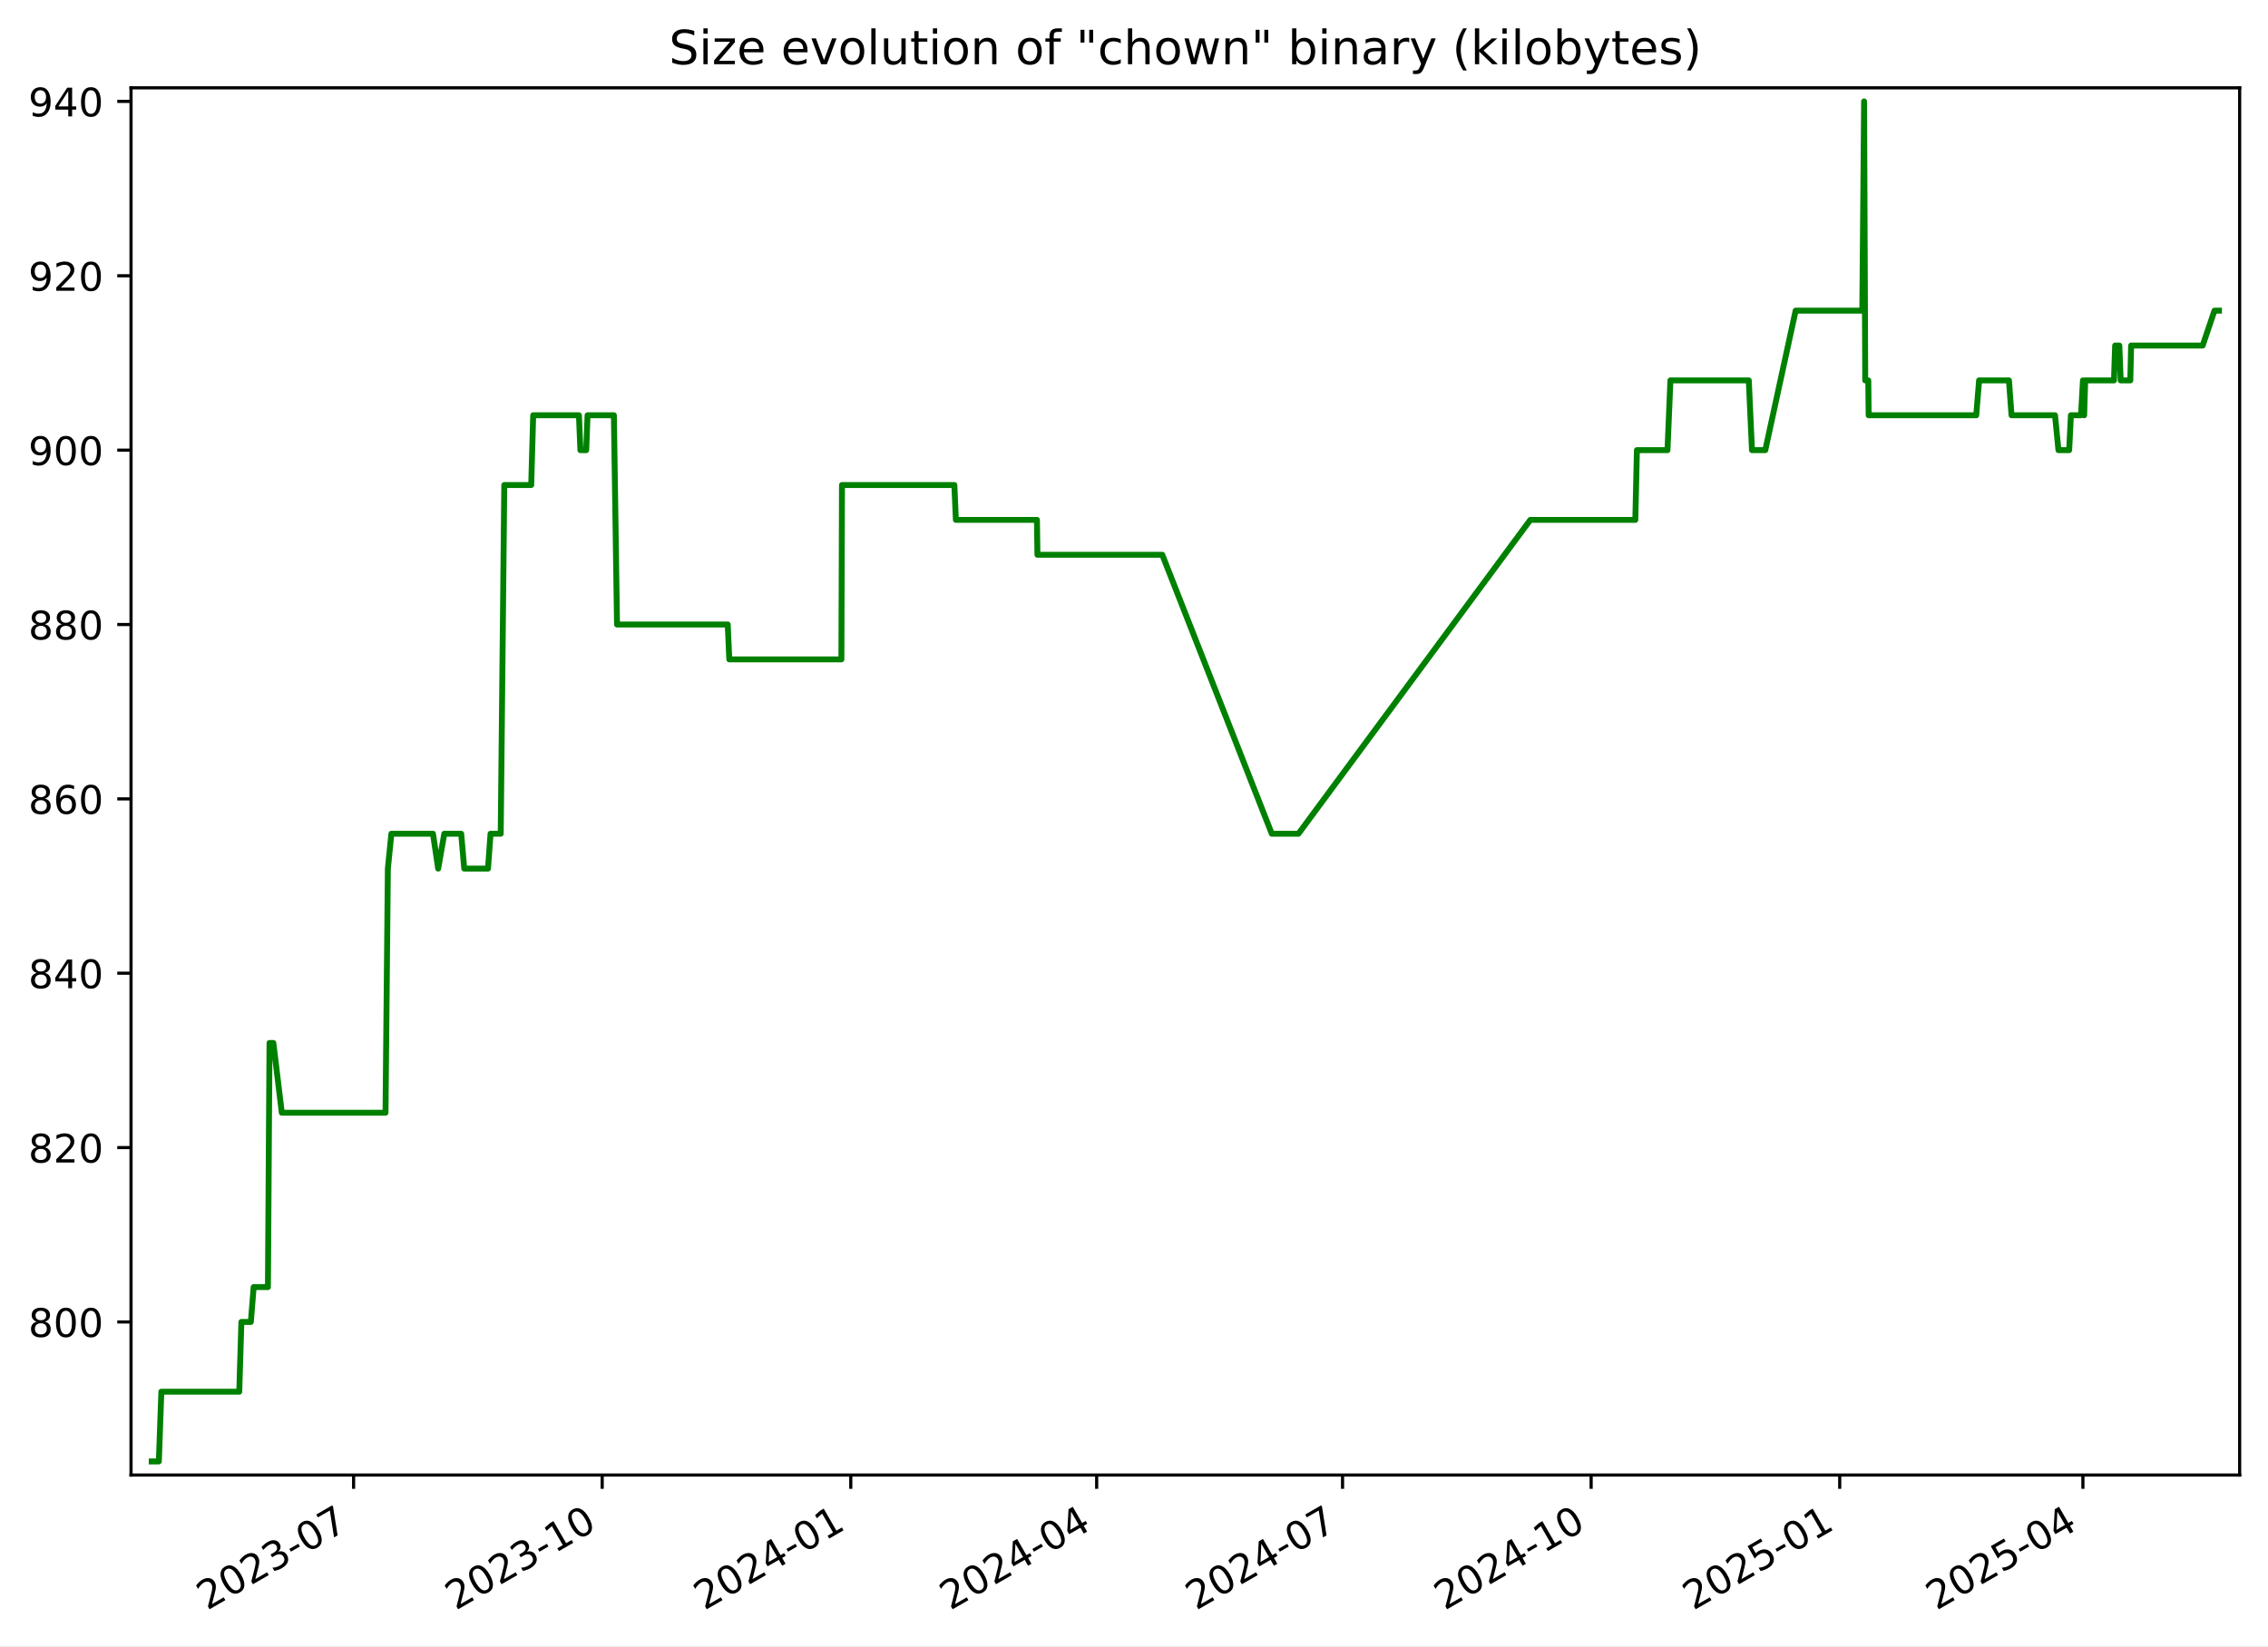
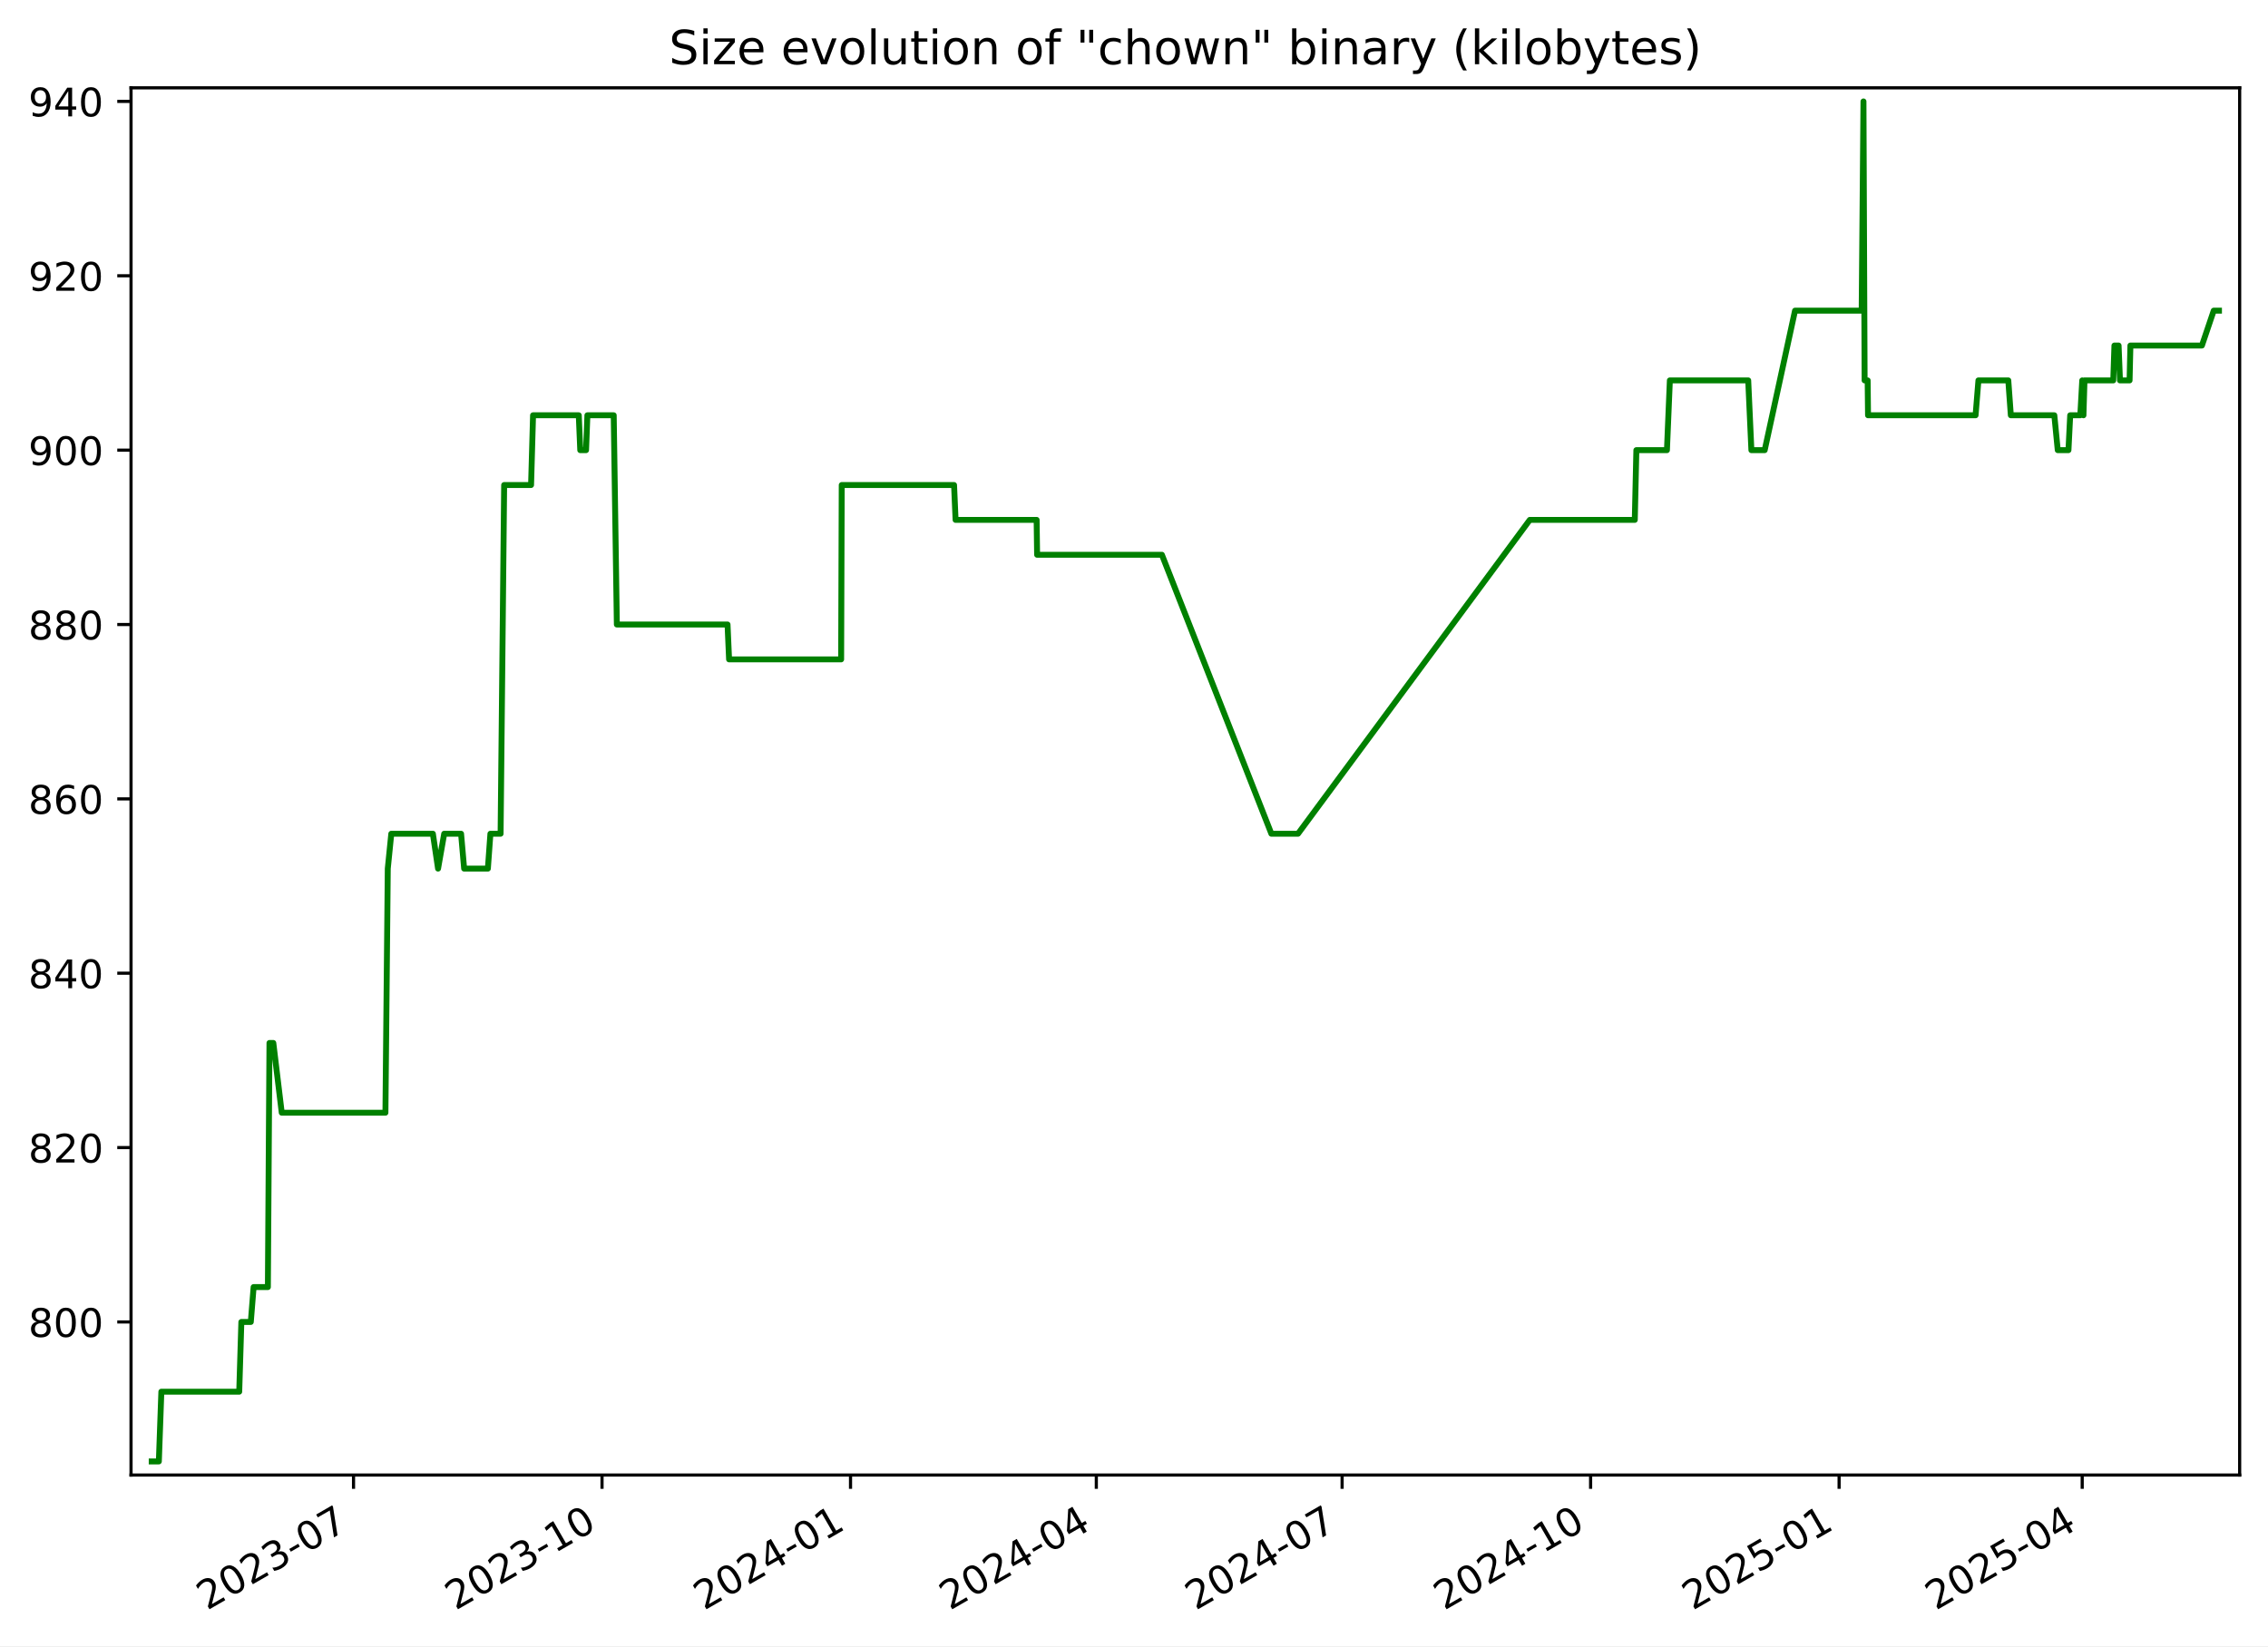
<svg xmlns="http://www.w3.org/2000/svg" xmlns:xlink="http://www.w3.org/1999/xlink" width="576.168pt" height="418.303pt" viewBox="0 0 576.168 418.303" version="1.1">
  <defs>
    <style type="text/css">*{stroke-linejoin: round; stroke-linecap: butt}</style>
  </defs>
  <g id="figure_1">
    <g id="patch_1">
      <path d="M -0 418.303  L 576.168 418.303  L 576.168 0  L -0 0  z " style="fill: #ffffff" />
    </g>
    <g id="axes_1">
      <g id="patch_2">
        <path d="M 33.288 374.83  L 568.967 374.83  L 568.967 22.318  L 33.288 22.318  z " style="fill: #ffffff" />
      </g>
      <g id="matplotlib.axis_1">
        <g id="xtick_1">
          <g id="line2d_1">
            <defs>
-               <path id="m99edc38feb" d="M 0 0  L 0 3.5  " style="stroke: #000000; stroke-width: 0.8" />
+               <path id="mc153b38432" d="M 0 0  L 0 3.5  " style="stroke: #000000; stroke-width: 0.8" />
            </defs>
            <g>
-               <use xlink:href="#m99edc38feb" x="89.83" y="374.83" style="stroke: #000000; stroke-width: 0.8" />
+               <use xlink:href="#mc153b38432" x="89.811" y="374.83" style="stroke: #000000; stroke-width: 0.8" />
            </g>
          </g>
          <g id="text_1">
-             <g transform="translate(52.60501 409.302) rotate(-30) scale(0.1 -0.1)">
+             <g transform="translate(52.58632 409.302) rotate(-30) scale(0.1 -0.1)">
              <defs>
                <path id="DejaVuSans-32" d="M 1228 531  L 3431 531  L 3431 0  L 469 0  L 469 531  Q 828 903 1448 1529  Q 2069 2156 2228 2338  Q 2531 2678 2651 2914  Q 2772 3150 2772 3378  Q 2772 3750 2511 3984  Q 2250 4219 1831 4219  Q 1534 4219 1204 4116  Q 875 4013 500 3803  L 500 4441  Q 881 4594 1212 4672  Q 1544 4750 1819 4750  Q 2544 4750 2975 4387  Q 3406 4025 3406 3419  Q 3406 3131 3298 2873  Q 3191 2616 2906 2266  Q 2828 2175 2409 1742  Q 1991 1309 1228 531  z " transform="scale(0.015625)" />
                <path id="DejaVuSans-30" d="M 2034 4250  Q 1547 4250 1301 3770  Q 1056 3291 1056 2328  Q 1056 1369 1301 889  Q 1547 409 2034 409  Q 2525 409 2770 889  Q 3016 1369 3016 2328  Q 3016 3291 2770 3770  Q 2525 4250 2034 4250  z M 2034 4750  Q 2819 4750 3233 4129  Q 3647 3509 3647 2328  Q 3647 1150 3233 529  Q 2819 -91 2034 -91  Q 1250 -91 836 529  Q 422 1150 422 2328  Q 422 3509 836 4129  Q 1250 4750 2034 4750  z " transform="scale(0.015625)" />
                <path id="DejaVuSans-33" d="M 2597 2516  Q 3050 2419 3304 2112  Q 3559 1806 3559 1356  Q 3559 666 3084 287  Q 2609 -91 1734 -91  Q 1441 -91 1130 -33  Q 819 25 488 141  L 488 750  Q 750 597 1062 519  Q 1375 441 1716 441  Q 2309 441 2620 675  Q 2931 909 2931 1356  Q 2931 1769 2642 2001  Q 2353 2234 1838 2234  L 1294 2234  L 1294 2753  L 1863 2753  Q 2328 2753 2575 2939  Q 2822 3125 2822 3475  Q 2822 3834 2567 4026  Q 2313 4219 1838 4219  Q 1578 4219 1281 4162  Q 984 4106 628 3988  L 628 4550  Q 988 4650 1302 4700  Q 1616 4750 1894 4750  Q 2613 4750 3031 4423  Q 3450 4097 3450 3541  Q 3450 3153 3228 2886  Q 3006 2619 2597 2516  z " transform="scale(0.015625)" />
                <path id="DejaVuSans-2d" d="M 313 2009  L 1997 2009  L 1997 1497  L 313 1497  L 313 2009  z " transform="scale(0.015625)" />
                <path id="DejaVuSans-37" d="M 525 4666  L 3525 4666  L 3525 4397  L 1831 0  L 1172 0  L 2766 4134  L 525 4134  L 525 4666  z " transform="scale(0.015625)" />
              </defs>
              <use xlink:href="#DejaVuSans-32" />
              <use xlink:href="#DejaVuSans-30" x="63.623" />
              <use xlink:href="#DejaVuSans-32" x="127.246" />
              <use xlink:href="#DejaVuSans-33" x="190.869" />
              <use xlink:href="#DejaVuSans-2d" x="254.492" />
              <use xlink:href="#DejaVuSans-30" x="290.576" />
              <use xlink:href="#DejaVuSans-37" x="354.199" />
            </g>
          </g>
        </g>
        <g id="xtick_2">
          <g id="line2d_2">
            <g>
-               <use xlink:href="#m99edc38feb" x="152.982" y="374.83" style="stroke: #000000; stroke-width: 0.8" />
+               <use xlink:href="#mc153b38432" x="152.94" y="374.83" style="stroke: #000000; stroke-width: 0.8" />
            </g>
          </g>
          <g id="text_2">
-             <g transform="translate(115.7567 409.302) rotate(-30) scale(0.1 -0.1)">
+             <g transform="translate(115.715 409.302) rotate(-30) scale(0.1 -0.1)">
              <defs>
                <path id="DejaVuSans-31" d="M 794 531  L 1825 531  L 1825 4091  L 703 3866  L 703 4441  L 1819 4666  L 2450 4666  L 2450 531  L 3481 531  L 3481 0  L 794 0  L 794 531  z " transform="scale(0.015625)" />
              </defs>
              <use xlink:href="#DejaVuSans-32" />
              <use xlink:href="#DejaVuSans-30" x="63.623" />
              <use xlink:href="#DejaVuSans-32" x="127.246" />
              <use xlink:href="#DejaVuSans-33" x="190.869" />
              <use xlink:href="#DejaVuSans-2d" x="254.492" />
              <use xlink:href="#DejaVuSans-31" x="290.576" />
              <use xlink:href="#DejaVuSans-30" x="354.199" />
            </g>
          </g>
        </g>
        <g id="xtick_3">
          <g id="line2d_3">
            <g>
-               <use xlink:href="#m99edc38feb" x="216.133" y="374.83" style="stroke: #000000; stroke-width: 0.8" />
+               <use xlink:href="#mc153b38432" x="216.069" y="374.83" style="stroke: #000000; stroke-width: 0.8" />
            </g>
          </g>
          <g id="text_3">
-             <g transform="translate(178.9084 409.302) rotate(-30) scale(0.1 -0.1)">
+             <g transform="translate(178.8437 409.302) rotate(-30) scale(0.1 -0.1)">
              <defs>
                <path id="DejaVuSans-34" d="M 2419 4116  L 825 1625  L 2419 1625  L 2419 4116  z M 2253 4666  L 3047 4666  L 3047 1625  L 3713 1625  L 3713 1100  L 3047 1100  L 3047 0  L 2419 0  L 2419 1100  L 313 1100  L 313 1709  L 2253 4666  z " transform="scale(0.015625)" />
              </defs>
              <use xlink:href="#DejaVuSans-32" />
              <use xlink:href="#DejaVuSans-30" x="63.623" />
              <use xlink:href="#DejaVuSans-32" x="127.246" />
              <use xlink:href="#DejaVuSans-34" x="190.869" />
              <use xlink:href="#DejaVuSans-2d" x="254.492" />
              <use xlink:href="#DejaVuSans-30" x="290.576" />
              <use xlink:href="#DejaVuSans-31" x="354.199" />
            </g>
          </g>
        </g>
        <g id="xtick_4">
          <g id="line2d_4">
            <g>
-               <use xlink:href="#m99edc38feb" x="278.599" y="374.83" style="stroke: #000000; stroke-width: 0.8" />
+               <use xlink:href="#mc153b38432" x="278.511" y="374.83" style="stroke: #000000; stroke-width: 0.8" />
            </g>
          </g>
          <g id="text_4">
-             <g transform="translate(241.3737 409.302) rotate(-30) scale(0.1 -0.1)">
+             <g transform="translate(241.2862 409.302) rotate(-30) scale(0.1 -0.1)">
              <use xlink:href="#DejaVuSans-32" />
              <use xlink:href="#DejaVuSans-30" x="63.623" />
              <use xlink:href="#DejaVuSans-32" x="127.246" />
              <use xlink:href="#DejaVuSans-34" x="190.869" />
              <use xlink:href="#DejaVuSans-2d" x="254.492" />
              <use xlink:href="#DejaVuSans-30" x="290.576" />
              <use xlink:href="#DejaVuSans-34" x="354.199" />
            </g>
          </g>
        </g>
        <g id="xtick_5">
          <g id="line2d_5">
            <g>
-               <use xlink:href="#m99edc38feb" x="341.064" y="374.83" style="stroke: #000000; stroke-width: 0.8" />
+               <use xlink:href="#mc153b38432" x="340.954" y="374.83" style="stroke: #000000; stroke-width: 0.8" />
            </g>
          </g>
          <g id="text_5">
-             <g transform="translate(303.839 409.302) rotate(-30) scale(0.1 -0.1)">
+             <g transform="translate(303.7287 409.302) rotate(-30) scale(0.1 -0.1)">
              <use xlink:href="#DejaVuSans-32" />
              <use xlink:href="#DejaVuSans-30" x="63.623" />
              <use xlink:href="#DejaVuSans-32" x="127.246" />
              <use xlink:href="#DejaVuSans-34" x="190.869" />
              <use xlink:href="#DejaVuSans-2d" x="254.492" />
              <use xlink:href="#DejaVuSans-30" x="290.576" />
              <use xlink:href="#DejaVuSans-37" x="354.199" />
            </g>
          </g>
        </g>
        <g id="xtick_6">
          <g id="line2d_6">
            <g>
-               <use xlink:href="#m99edc38feb" x="404.216" y="374.83" style="stroke: #000000; stroke-width: 0.8" />
+               <use xlink:href="#mc153b38432" x="404.082" y="374.83" style="stroke: #000000; stroke-width: 0.8" />
            </g>
          </g>
          <g id="text_6">
-             <g transform="translate(366.9907 409.302) rotate(-30) scale(0.1 -0.1)">
+             <g transform="translate(366.8574 409.302) rotate(-30) scale(0.1 -0.1)">
              <use xlink:href="#DejaVuSans-32" />
              <use xlink:href="#DejaVuSans-30" x="63.623" />
              <use xlink:href="#DejaVuSans-32" x="127.246" />
              <use xlink:href="#DejaVuSans-34" x="190.869" />
              <use xlink:href="#DejaVuSans-2d" x="254.492" />
              <use xlink:href="#DejaVuSans-31" x="290.576" />
              <use xlink:href="#DejaVuSans-30" x="354.199" />
            </g>
          </g>
        </g>
        <g id="xtick_7">
          <g id="line2d_7">
            <g>
-               <use xlink:href="#m99edc38feb" x="467.367" y="374.83" style="stroke: #000000; stroke-width: 0.8" />
+               <use xlink:href="#mc153b38432" x="467.211" y="374.83" style="stroke: #000000; stroke-width: 0.8" />
            </g>
          </g>
          <g id="text_7">
-             <g transform="translate(430.1424 409.302) rotate(-30) scale(0.1 -0.1)">
+             <g transform="translate(429.9861 409.302) rotate(-30) scale(0.1 -0.1)">
              <defs>
                <path id="DejaVuSans-35" d="M 691 4666  L 3169 4666  L 3169 4134  L 1269 4134  L 1269 2991  Q 1406 3038 1543 3061  Q 1681 3084 1819 3084  Q 2600 3084 3056 2656  Q 3513 2228 3513 1497  Q 3513 744 3044 326  Q 2575 -91 1722 -91  Q 1428 -91 1123 -41  Q 819 9 494 109  L 494 744  Q 775 591 1075 516  Q 1375 441 1709 441  Q 2250 441 2565 725  Q 2881 1009 2881 1497  Q 2881 1984 2565 2268  Q 2250 2553 1709 2553  Q 1456 2553 1204 2497  Q 953 2441 691 2322  L 691 4666  z " transform="scale(0.015625)" />
              </defs>
              <use xlink:href="#DejaVuSans-32" />
              <use xlink:href="#DejaVuSans-30" x="63.623" />
              <use xlink:href="#DejaVuSans-32" x="127.246" />
              <use xlink:href="#DejaVuSans-35" x="190.869" />
              <use xlink:href="#DejaVuSans-2d" x="254.492" />
              <use xlink:href="#DejaVuSans-30" x="290.576" />
              <use xlink:href="#DejaVuSans-31" x="354.199" />
            </g>
          </g>
        </g>
        <g id="xtick_8">
          <g id="line2d_8">
            <g>
-               <use xlink:href="#m99edc38feb" x="529.146" y="374.83" style="stroke: #000000; stroke-width: 0.8" />
+               <use xlink:href="#mc153b38432" x="528.967" y="374.83" style="stroke: #000000; stroke-width: 0.8" />
            </g>
          </g>
          <g id="text_8">
-             <g transform="translate(491.9213 409.302) rotate(-30) scale(0.1 -0.1)">
+             <g transform="translate(491.7424 409.302) rotate(-30) scale(0.1 -0.1)">
              <use xlink:href="#DejaVuSans-32" />
              <use xlink:href="#DejaVuSans-30" x="63.623" />
              <use xlink:href="#DejaVuSans-32" x="127.246" />
              <use xlink:href="#DejaVuSans-35" x="190.869" />
              <use xlink:href="#DejaVuSans-2d" x="254.492" />
              <use xlink:href="#DejaVuSans-30" x="290.576" />
              <use xlink:href="#DejaVuSans-34" x="354.199" />
            </g>
          </g>
        </g>
      </g>
      <g id="matplotlib.axis_2">
        <g id="ytick_1">
          <g id="line2d_9">
            <defs>
-               <path id="m51bd99b82e" d="M 0 0  L -3.5 0  " style="stroke: #000000; stroke-width: 0.8" />
+               <path id="m790de84c22" d="M 0 0  L -3.5 0  " style="stroke: #000000; stroke-width: 0.8" />
            </defs>
            <g>
-               <use xlink:href="#m51bd99b82e" x="33.288" y="335.928" style="stroke: #000000; stroke-width: 0.8" />
+               <use xlink:href="#m790de84c22" x="33.288" y="335.928" style="stroke: #000000; stroke-width: 0.8" />
            </g>
          </g>
          <g id="text_9">
            <g transform="translate(7.2 339.7272) scale(0.1 -0.1)">
              <defs>
                <path id="DejaVuSans-38" d="M 2034 2216  Q 1584 2216 1326 1975  Q 1069 1734 1069 1313  Q 1069 891 1326 650  Q 1584 409 2034 409  Q 2484 409 2743 651  Q 3003 894 3003 1313  Q 3003 1734 2745 1975  Q 2488 2216 2034 2216  z M 1403 2484  Q 997 2584 770 2862  Q 544 3141 544 3541  Q 544 4100 942 4425  Q 1341 4750 2034 4750  Q 2731 4750 3128 4425  Q 3525 4100 3525 3541  Q 3525 3141 3298 2862  Q 3072 2584 2669 2484  Q 3125 2378 3379 2068  Q 3634 1759 3634 1313  Q 3634 634 3220 271  Q 2806 -91 2034 -91  Q 1263 -91 848 271  Q 434 634 434 1313  Q 434 1759 690 2068  Q 947 2378 1403 2484  z M 1172 3481  Q 1172 3119 1398 2916  Q 1625 2713 2034 2713  Q 2441 2713 2670 2916  Q 2900 3119 2900 3481  Q 2900 3844 2670 4047  Q 2441 4250 2034 4250  Q 1625 4250 1398 4047  Q 1172 3844 1172 3481  z " transform="scale(0.015625)" />
              </defs>
              <use xlink:href="#DejaVuSans-38" />
              <use xlink:href="#DejaVuSans-30" x="63.623" />
              <use xlink:href="#DejaVuSans-30" x="127.246" />
            </g>
          </g>
        </g>
        <g id="ytick_2">
          <g id="line2d_10">
            <g>
-               <use xlink:href="#m51bd99b82e" x="33.288" y="291.62" style="stroke: #000000; stroke-width: 0.8" />
+               <use xlink:href="#m790de84c22" x="33.288" y="291.62" style="stroke: #000000; stroke-width: 0.8" />
            </g>
          </g>
          <g id="text_10">
            <g transform="translate(7.2 295.4195) scale(0.1 -0.1)">
              <use xlink:href="#DejaVuSans-38" />
              <use xlink:href="#DejaVuSans-32" x="63.623" />
              <use xlink:href="#DejaVuSans-30" x="127.246" />
            </g>
          </g>
        </g>
        <g id="ytick_3">
          <g id="line2d_11">
            <g>
-               <use xlink:href="#m51bd99b82e" x="33.288" y="247.313" style="stroke: #000000; stroke-width: 0.8" />
+               <use xlink:href="#m790de84c22" x="33.288" y="247.313" style="stroke: #000000; stroke-width: 0.8" />
            </g>
          </g>
          <g id="text_11">
            <g transform="translate(7.2 251.1118) scale(0.1 -0.1)">
              <use xlink:href="#DejaVuSans-38" />
              <use xlink:href="#DejaVuSans-34" x="63.623" />
              <use xlink:href="#DejaVuSans-30" x="127.246" />
            </g>
          </g>
        </g>
        <g id="ytick_4">
          <g id="line2d_12">
            <g>
-               <use xlink:href="#m51bd99b82e" x="33.288" y="203.005" style="stroke: #000000; stroke-width: 0.8" />
+               <use xlink:href="#m790de84c22" x="33.288" y="203.005" style="stroke: #000000; stroke-width: 0.8" />
            </g>
          </g>
          <g id="text_12">
            <g transform="translate(7.2 206.8041) scale(0.1 -0.1)">
              <defs>
                <path id="DejaVuSans-36" d="M 2113 2584  Q 1688 2584 1439 2293  Q 1191 2003 1191 1497  Q 1191 994 1439 701  Q 1688 409 2113 409  Q 2538 409 2786 701  Q 3034 994 3034 1497  Q 3034 2003 2786 2293  Q 2538 2584 2113 2584  z M 3366 4563  L 3366 3988  Q 3128 4100 2886 4159  Q 2644 4219 2406 4219  Q 1781 4219 1451 3797  Q 1122 3375 1075 2522  Q 1259 2794 1537 2939  Q 1816 3084 2150 3084  Q 2853 3084 3261 2657  Q 3669 2231 3669 1497  Q 3669 778 3244 343  Q 2819 -91 2113 -91  Q 1303 -91 875 529  Q 447 1150 447 2328  Q 447 3434 972 4092  Q 1497 4750 2381 4750  Q 2619 4750 2861 4703  Q 3103 4656 3366 4563  z " transform="scale(0.015625)" />
              </defs>
              <use xlink:href="#DejaVuSans-38" />
              <use xlink:href="#DejaVuSans-36" x="63.623" />
              <use xlink:href="#DejaVuSans-30" x="127.246" />
            </g>
          </g>
        </g>
        <g id="ytick_5">
          <g id="line2d_13">
            <g>
-               <use xlink:href="#m51bd99b82e" x="33.288" y="158.697" style="stroke: #000000; stroke-width: 0.8" />
+               <use xlink:href="#m790de84c22" x="33.288" y="158.697" style="stroke: #000000; stroke-width: 0.8" />
            </g>
          </g>
          <g id="text_13">
            <g transform="translate(7.2 162.4964) scale(0.1 -0.1)">
              <use xlink:href="#DejaVuSans-38" />
              <use xlink:href="#DejaVuSans-38" x="63.623" />
              <use xlink:href="#DejaVuSans-30" x="127.246" />
            </g>
          </g>
        </g>
        <g id="ytick_6">
          <g id="line2d_14">
            <g>
-               <use xlink:href="#m51bd99b82e" x="33.288" y="114.39" style="stroke: #000000; stroke-width: 0.8" />
+               <use xlink:href="#m790de84c22" x="33.288" y="114.39" style="stroke: #000000; stroke-width: 0.8" />
            </g>
          </g>
          <g id="text_14">
            <g transform="translate(7.2 118.1887) scale(0.1 -0.1)">
              <defs>
                <path id="DejaVuSans-39" d="M 703 97  L 703 672  Q 941 559 1184 500  Q 1428 441 1663 441  Q 2288 441 2617 861  Q 2947 1281 2994 2138  Q 2813 1869 2534 1725  Q 2256 1581 1919 1581  Q 1219 1581 811 2004  Q 403 2428 403 3163  Q 403 3881 828 4315  Q 1253 4750 1959 4750  Q 2769 4750 3195 4129  Q 3622 3509 3622 2328  Q 3622 1225 3098 567  Q 2575 -91 1691 -91  Q 1453 -91 1209 -44  Q 966 3 703 97  z M 1959 2075  Q 2384 2075 2632 2365  Q 2881 2656 2881 3163  Q 2881 3666 2632 3958  Q 2384 4250 1959 4250  Q 1534 4250 1286 3958  Q 1038 3666 1038 3163  Q 1038 2656 1286 2365  Q 1534 2075 1959 2075  z " transform="scale(0.015625)" />
              </defs>
              <use xlink:href="#DejaVuSans-39" />
              <use xlink:href="#DejaVuSans-30" x="63.623" />
              <use xlink:href="#DejaVuSans-30" x="127.246" />
            </g>
          </g>
        </g>
        <g id="ytick_7">
          <g id="line2d_15">
            <g>
-               <use xlink:href="#m51bd99b82e" x="33.288" y="70.082" style="stroke: #000000; stroke-width: 0.8" />
+               <use xlink:href="#m790de84c22" x="33.288" y="70.082" style="stroke: #000000; stroke-width: 0.8" />
            </g>
          </g>
          <g id="text_15">
            <g transform="translate(7.2 73.88104) scale(0.1 -0.1)">
              <use xlink:href="#DejaVuSans-39" />
              <use xlink:href="#DejaVuSans-32" x="63.623" />
              <use xlink:href="#DejaVuSans-30" x="127.246" />
            </g>
          </g>
        </g>
        <g id="ytick_8">
          <g id="line2d_16">
            <g>
-               <use xlink:href="#m51bd99b82e" x="33.288" y="25.774" style="stroke: #000000; stroke-width: 0.8" />
+               <use xlink:href="#m790de84c22" x="33.288" y="25.774" style="stroke: #000000; stroke-width: 0.8" />
            </g>
          </g>
          <g id="text_16">
            <g transform="translate(7.2 29.57334) scale(0.1 -0.1)">
              <use xlink:href="#DejaVuSans-39" />
              <use xlink:href="#DejaVuSans-34" x="63.623" />
              <use xlink:href="#DejaVuSans-30" x="127.246" />
            </g>
          </g>
        </g>
      </g>
      <g id="line2d_17">
-         <path d="M 38.539 371.374  L 40.356 371.374  L 40.992 353.651  L 60.782 353.651  L 61.321 335.928  L 63.725 335.928  L 64.439 327.066  L 68.065 327.066  L 68.467 265.036  L 69.448 265.036  L 71.587 282.759  L 97.936 282.759  L 98.534 220.728  L 99.427 211.866  L 109.997 211.866  L 111.313 220.728  L 112.869 211.866  L 117.163 211.866  L 117.939 220.728  L 123.973 220.728  L 124.616 211.866  L 127.205 211.866  L 128.109 123.251  L 134.949 123.251  L 135.453 105.528  L 147.074 105.528  L 147.448 114.39  L 148.924 114.39  L 149.263 105.528  L 155.954 105.528  L 156.75 158.697  L 184.879 158.697  L 185.272 167.559  L 213.751 167.559  L 213.899 123.251  L 242.448 123.251  L 242.833 132.113  L 263.43 132.113  L 263.552 140.974  L 295.266 140.974  L 323.087 211.866  L 329.856 211.866  L 388.761 132.113  L 415.443 132.113  L 415.843 114.39  L 423.613 114.39  L 424.355 96.666  L 444.27 96.666  L 445.076 114.39  L 448.456 114.39  L 456.166 78.943  L 473.103 78.943  L 473.56 25.774  L 473.848 96.666  L 474.622 96.666  L 474.719 105.528  L 502.051 105.528  L 502.772 96.666  L 510.363 96.666  L 511.01 105.528  L 522.064 105.528  L 522.932 114.39  L 525.655 114.39  L 526.095 105.528  L 528.663 105.528  L 529.158 96.666  L 529.463 105.528  L 529.728 96.666  L 537.039 96.666  L 537.335 87.805  L 538.396 87.805  L 538.746 96.666  L 541.187 96.666  L 541.397 87.805  L 559.571 87.805  L 562.57 78.943  L 563.716 78.943  L 563.716 78.943  " clip-path="url(#p8044ff9830)" style="fill: none; stroke: #008000; stroke-width: 1.5; stroke-linecap: square" />
+         <path d="M 38.539 371.374  L 40.356 371.374  L 40.991 353.651  L 60.774 353.651  L 61.313 335.928  L 63.716 335.928  L 64.429 327.066  L 68.054 327.066  L 68.456 265.036  L 69.437 265.036  L 71.575 282.759  L 97.915 282.759  L 98.512 220.728  L 99.405 211.866  L 109.971 211.866  L 111.286 220.728  L 112.842 211.866  L 117.134 211.866  L 117.91 220.728  L 123.942 220.728  L 124.585 211.866  L 127.173 211.866  L 128.076 123.251  L 134.914 123.251  L 135.418 105.528  L 147.034 105.528  L 147.408 114.39  L 148.884 114.39  L 149.223 105.528  L 155.911 105.528  L 156.707 158.697  L 184.826 158.697  L 185.218 167.559  L 213.687 167.559  L 213.835 123.251  L 242.373 123.251  L 242.759 132.113  L 263.348 132.113  L 263.47 140.974  L 295.172 140.974  L 322.984 211.866  L 329.75 211.866  L 388.633 132.113  L 415.306 132.113  L 415.705 114.39  L 423.473 114.39  L 424.215 96.666  L 444.122 96.666  L 444.928 114.39  L 448.306 114.39  L 456.013 78.943  L 472.944 78.943  L 473.402 25.774  L 473.69 96.666  L 474.463 96.666  L 474.56 105.528  L 501.882 105.528  L 502.603 96.666  L 510.191 96.666  L 510.837 105.528  L 521.888 105.528  L 522.755 114.39  L 525.477 114.39  L 525.917 105.528  L 528.484 105.528  L 528.979 96.666  L 529.284 105.528  L 529.548 96.666  L 536.857 96.666  L 537.154 87.805  L 538.214 87.805  L 538.563 96.666  L 541.004 96.666  L 541.213 87.805  L 559.381 87.805  L 562.379 78.943  L 563.716 78.943  L 563.716 78.943  " clip-path="url(#p73877e9b7a)" style="fill: none; stroke: #008000; stroke-width: 1.5; stroke-linecap: square" />
      </g>
      <g id="patch_3">
        <path d="M 33.288 374.83  L 33.288 22.318  " style="fill: none; stroke: #000000; stroke-width: 0.8; stroke-linejoin: miter; stroke-linecap: square" />
      </g>
      <g id="patch_4">
        <path d="M 568.967 374.83  L 568.967 22.318  " style="fill: none; stroke: #000000; stroke-width: 0.8; stroke-linejoin: miter; stroke-linecap: square" />
      </g>
      <g id="patch_5">
        <path d="M 33.288 374.83  L 568.967 374.83  " style="fill: none; stroke: #000000; stroke-width: 0.8; stroke-linejoin: miter; stroke-linecap: square" />
      </g>
      <g id="patch_6">
        <path d="M 33.288 22.318  L 568.967 22.318  " style="fill: none; stroke: #000000; stroke-width: 0.8; stroke-linejoin: miter; stroke-linecap: square" />
      </g>
      <g id="text_17">
        <g transform="translate(169.9497 16.31812) scale(0.12 -0.12)">
          <defs>
            <path id="DejaVuSans-53" d="M 3425 4513  L 3425 3897  Q 3066 4069 2747 4153  Q 2428 4238 2131 4238  Q 1616 4238 1336 4038  Q 1056 3838 1056 3469  Q 1056 3159 1242 3001  Q 1428 2844 1947 2747  L 2328 2669  Q 3034 2534 3370 2195  Q 3706 1856 3706 1288  Q 3706 609 3251 259  Q 2797 -91 1919 -91  Q 1588 -91 1214 -16  Q 841 59 441 206  L 441 856  Q 825 641 1194 531  Q 1563 422 1919 422  Q 2459 422 2753 634  Q 3047 847 3047 1241  Q 3047 1584 2836 1778  Q 2625 1972 2144 2069  L 1759 2144  Q 1053 2284 737 2584  Q 422 2884 422 3419  Q 422 4038 858 4394  Q 1294 4750 2059 4750  Q 2388 4750 2728 4690  Q 3069 4631 3425 4513  z " transform="scale(0.015625)" />
            <path id="DejaVuSans-69" d="M 603 3500  L 1178 3500  L 1178 0  L 603 0  L 603 3500  z M 603 4863  L 1178 4863  L 1178 4134  L 603 4134  L 603 4863  z " transform="scale(0.015625)" />
            <path id="DejaVuSans-7a" d="M 353 3500  L 3084 3500  L 3084 2975  L 922 459  L 3084 459  L 3084 0  L 275 0  L 275 525  L 2438 3041  L 353 3041  L 353 3500  z " transform="scale(0.015625)" />
            <path id="DejaVuSans-65" d="M 3597 1894  L 3597 1613  L 953 1613  Q 991 1019 1311 708  Q 1631 397 2203 397  Q 2534 397 2845 478  Q 3156 559 3463 722  L 3463 178  Q 3153 47 2828 -22  Q 2503 -91 2169 -91  Q 1331 -91 842 396  Q 353 884 353 1716  Q 353 2575 817 3079  Q 1281 3584 2069 3584  Q 2775 3584 3186 3129  Q 3597 2675 3597 1894  z M 3022 2063  Q 3016 2534 2758 2815  Q 2500 3097 2075 3097  Q 1594 3097 1305 2825  Q 1016 2553 972 2059  L 3022 2063  z " transform="scale(0.015625)" />
            <path id="DejaVuSans-20" transform="scale(0.015625)" />
            <path id="DejaVuSans-76" d="M 191 3500  L 800 3500  L 1894 563  L 2988 3500  L 3597 3500  L 2284 0  L 1503 0  L 191 3500  z " transform="scale(0.015625)" />
            <path id="DejaVuSans-6f" d="M 1959 3097  Q 1497 3097 1228 2736  Q 959 2375 959 1747  Q 959 1119 1226 758  Q 1494 397 1959 397  Q 2419 397 2687 759  Q 2956 1122 2956 1747  Q 2956 2369 2687 2733  Q 2419 3097 1959 3097  z M 1959 3584  Q 2709 3584 3137 3096  Q 3566 2609 3566 1747  Q 3566 888 3137 398  Q 2709 -91 1959 -91  Q 1206 -91 779 398  Q 353 888 353 1747  Q 353 2609 779 3096  Q 1206 3584 1959 3584  z " transform="scale(0.015625)" />
            <path id="DejaVuSans-6c" d="M 603 4863  L 1178 4863  L 1178 0  L 603 0  L 603 4863  z " transform="scale(0.015625)" />
            <path id="DejaVuSans-75" d="M 544 1381  L 544 3500  L 1119 3500  L 1119 1403  Q 1119 906 1312 657  Q 1506 409 1894 409  Q 2359 409 2629 706  Q 2900 1003 2900 1516  L 2900 3500  L 3475 3500  L 3475 0  L 2900 0  L 2900 538  Q 2691 219 2414 64  Q 2138 -91 1772 -91  Q 1169 -91 856 284  Q 544 659 544 1381  z M 1991 3584  L 1991 3584  z " transform="scale(0.015625)" />
            <path id="DejaVuSans-74" d="M 1172 4494  L 1172 3500  L 2356 3500  L 2356 3053  L 1172 3053  L 1172 1153  Q 1172 725 1289 603  Q 1406 481 1766 481  L 2356 481  L 2356 0  L 1766 0  Q 1100 0 847 248  Q 594 497 594 1153  L 594 3053  L 172 3053  L 172 3500  L 594 3500  L 594 4494  L 1172 4494  z " transform="scale(0.015625)" />
            <path id="DejaVuSans-6e" d="M 3513 2113  L 3513 0  L 2938 0  L 2938 2094  Q 2938 2591 2744 2837  Q 2550 3084 2163 3084  Q 1697 3084 1428 2787  Q 1159 2491 1159 1978  L 1159 0  L 581 0  L 581 3500  L 1159 3500  L 1159 2956  Q 1366 3272 1645 3428  Q 1925 3584 2291 3584  Q 2894 3584 3203 3211  Q 3513 2838 3513 2113  z " transform="scale(0.015625)" />
            <path id="DejaVuSans-66" d="M 2375 4863  L 2375 4384  L 1825 4384  Q 1516 4384 1395 4259  Q 1275 4134 1275 3809  L 1275 3500  L 2222 3500  L 2222 3053  L 1275 3053  L 1275 0  L 697 0  L 697 3053  L 147 3053  L 147 3500  L 697 3500  L 697 3744  Q 697 4328 969 4595  Q 1241 4863 1831 4863  L 2375 4863  z " transform="scale(0.015625)" />
            <path id="DejaVuSans-22" d="M 1147 4666  L 1147 2931  L 616 2931  L 616 4666  L 1147 4666  z M 2328 4666  L 2328 2931  L 1797 2931  L 1797 4666  L 2328 4666  z " transform="scale(0.015625)" />
            <path id="DejaVuSans-63" d="M 3122 3366  L 3122 2828  Q 2878 2963 2633 3030  Q 2388 3097 2138 3097  Q 1578 3097 1268 2742  Q 959 2388 959 1747  Q 959 1106 1268 751  Q 1578 397 2138 397  Q 2388 397 2633 464  Q 2878 531 3122 666  L 3122 134  Q 2881 22 2623 -34  Q 2366 -91 2075 -91  Q 1284 -91 818 406  Q 353 903 353 1747  Q 353 2603 823 3093  Q 1294 3584 2113 3584  Q 2378 3584 2631 3529  Q 2884 3475 3122 3366  z " transform="scale(0.015625)" />
            <path id="DejaVuSans-68" d="M 3513 2113  L 3513 0  L 2938 0  L 2938 2094  Q 2938 2591 2744 2837  Q 2550 3084 2163 3084  Q 1697 3084 1428 2787  Q 1159 2491 1159 1978  L 1159 0  L 581 0  L 581 4863  L 1159 4863  L 1159 2956  Q 1366 3272 1645 3428  Q 1925 3584 2291 3584  Q 2894 3584 3203 3211  Q 3513 2838 3513 2113  z " transform="scale(0.015625)" />
            <path id="DejaVuSans-77" d="M 269 3500  L 844 3500  L 1563 769  L 2278 3500  L 2956 3500  L 3675 769  L 4391 3500  L 4966 3500  L 4050 0  L 3372 0  L 2619 2869  L 1863 0  L 1184 0  L 269 3500  z " transform="scale(0.015625)" />
            <path id="DejaVuSans-62" d="M 3116 1747  Q 3116 2381 2855 2742  Q 2594 3103 2138 3103  Q 1681 3103 1420 2742  Q 1159 2381 1159 1747  Q 1159 1113 1420 752  Q 1681 391 2138 391  Q 2594 391 2855 752  Q 3116 1113 3116 1747  z M 1159 2969  Q 1341 3281 1617 3432  Q 1894 3584 2278 3584  Q 2916 3584 3314 3078  Q 3713 2572 3713 1747  Q 3713 922 3314 415  Q 2916 -91 2278 -91  Q 1894 -91 1617 61  Q 1341 213 1159 525  L 1159 0  L 581 0  L 581 4863  L 1159 4863  L 1159 2969  z " transform="scale(0.015625)" />
            <path id="DejaVuSans-61" d="M 2194 1759  Q 1497 1759 1228 1600  Q 959 1441 959 1056  Q 959 750 1161 570  Q 1363 391 1709 391  Q 2188 391 2477 730  Q 2766 1069 2766 1631  L 2766 1759  L 2194 1759  z M 3341 1997  L 3341 0  L 2766 0  L 2766 531  Q 2569 213 2275 61  Q 1981 -91 1556 -91  Q 1019 -91 701 211  Q 384 513 384 1019  Q 384 1609 779 1909  Q 1175 2209 1959 2209  L 2766 2209  L 2766 2266  Q 2766 2663 2505 2880  Q 2244 3097 1772 3097  Q 1472 3097 1187 3025  Q 903 2953 641 2809  L 641 3341  Q 956 3463 1253 3523  Q 1550 3584 1831 3584  Q 2591 3584 2966 3190  Q 3341 2797 3341 1997  z " transform="scale(0.015625)" />
            <path id="DejaVuSans-72" d="M 2631 2963  Q 2534 3019 2420 3045  Q 2306 3072 2169 3072  Q 1681 3072 1420 2755  Q 1159 2438 1159 1844  L 1159 0  L 581 0  L 581 3500  L 1159 3500  L 1159 2956  Q 1341 3275 1631 3429  Q 1922 3584 2338 3584  Q 2397 3584 2469 3576  Q 2541 3569 2628 3553  L 2631 2963  z " transform="scale(0.015625)" />
            <path id="DejaVuSans-79" d="M 2059 -325  Q 1816 -950 1584 -1140  Q 1353 -1331 966 -1331  L 506 -1331  L 506 -850  L 844 -850  Q 1081 -850 1212 -737  Q 1344 -625 1503 -206  L 1606 56  L 191 3500  L 800 3500  L 1894 763  L 2988 3500  L 3597 3500  L 2059 -325  z " transform="scale(0.015625)" />
            <path id="DejaVuSans-28" d="M 1984 4856  Q 1566 4138 1362 3434  Q 1159 2731 1159 2009  Q 1159 1288 1364 580  Q 1569 -128 1984 -844  L 1484 -844  Q 1016 -109 783 600  Q 550 1309 550 2009  Q 550 2706 781 3412  Q 1013 4119 1484 4856  L 1984 4856  z " transform="scale(0.015625)" />
            <path id="DejaVuSans-6b" d="M 581 4863  L 1159 4863  L 1159 1991  L 2875 3500  L 3609 3500  L 1753 1863  L 3688 0  L 2938 0  L 1159 1709  L 1159 0  L 581 0  L 581 4863  z " transform="scale(0.015625)" />
            <path id="DejaVuSans-73" d="M 2834 3397  L 2834 2853  Q 2591 2978 2328 3040  Q 2066 3103 1784 3103  Q 1356 3103 1142 2972  Q 928 2841 928 2578  Q 928 2378 1081 2264  Q 1234 2150 1697 2047  L 1894 2003  Q 2506 1872 2764 1633  Q 3022 1394 3022 966  Q 3022 478 2636 193  Q 2250 -91 1575 -91  Q 1294 -91 989 -36  Q 684 19 347 128  L 347 722  Q 666 556 975 473  Q 1284 391 1588 391  Q 1994 391 2212 530  Q 2431 669 2431 922  Q 2431 1156 2273 1281  Q 2116 1406 1581 1522  L 1381 1569  Q 847 1681 609 1914  Q 372 2147 372 2553  Q 372 3047 722 3315  Q 1072 3584 1716 3584  Q 2034 3584 2315 3537  Q 2597 3491 2834 3397  z " transform="scale(0.015625)" />
            <path id="DejaVuSans-29" d="M 513 4856  L 1013 4856  Q 1481 4119 1714 3412  Q 1947 2706 1947 2009  Q 1947 1309 1714 600  Q 1481 -109 1013 -844  L 513 -844  Q 928 -128 1133 580  Q 1338 1288 1338 2009  Q 1338 2731 1133 3434  Q 928 4138 513 4856  z " transform="scale(0.015625)" />
          </defs>
          <use xlink:href="#DejaVuSans-53" />
          <use xlink:href="#DejaVuSans-69" x="63.477" />
          <use xlink:href="#DejaVuSans-7a" x="91.26" />
          <use xlink:href="#DejaVuSans-65" x="143.75" />
          <use xlink:href="#DejaVuSans-20" x="205.273" />
          <use xlink:href="#DejaVuSans-65" x="237.061" />
          <use xlink:href="#DejaVuSans-76" x="298.584" />
          <use xlink:href="#DejaVuSans-6f" x="357.764" />
          <use xlink:href="#DejaVuSans-6c" x="418.945" />
          <use xlink:href="#DejaVuSans-75" x="446.729" />
          <use xlink:href="#DejaVuSans-74" x="510.107" />
          <use xlink:href="#DejaVuSans-69" x="549.316" />
          <use xlink:href="#DejaVuSans-6f" x="577.1" />
          <use xlink:href="#DejaVuSans-6e" x="638.281" />
          <use xlink:href="#DejaVuSans-20" x="701.66" />
          <use xlink:href="#DejaVuSans-6f" x="733.447" />
          <use xlink:href="#DejaVuSans-66" x="794.629" />
          <use xlink:href="#DejaVuSans-20" x="829.834" />
          <use xlink:href="#DejaVuSans-22" x="861.621" />
          <use xlink:href="#DejaVuSans-63" x="907.617" />
          <use xlink:href="#DejaVuSans-68" x="962.598" />
          <use xlink:href="#DejaVuSans-6f" x="1025.977" />
          <use xlink:href="#DejaVuSans-77" x="1087.158" />
          <use xlink:href="#DejaVuSans-6e" x="1168.945" />
          <use xlink:href="#DejaVuSans-22" x="1232.324" />
          <use xlink:href="#DejaVuSans-20" x="1278.32" />
          <use xlink:href="#DejaVuSans-62" x="1310.107" />
          <use xlink:href="#DejaVuSans-69" x="1373.584" />
          <use xlink:href="#DejaVuSans-6e" x="1401.367" />
          <use xlink:href="#DejaVuSans-61" x="1464.746" />
          <use xlink:href="#DejaVuSans-72" x="1526.025" />
          <use xlink:href="#DejaVuSans-79" x="1567.139" />
          <use xlink:href="#DejaVuSans-20" x="1626.318" />
          <use xlink:href="#DejaVuSans-28" x="1658.105" />
          <use xlink:href="#DejaVuSans-6b" x="1697.119" />
          <use xlink:href="#DejaVuSans-69" x="1755.029" />
          <use xlink:href="#DejaVuSans-6c" x="1782.812" />
          <use xlink:href="#DejaVuSans-6f" x="1810.596" />
          <use xlink:href="#DejaVuSans-62" x="1871.777" />
          <use xlink:href="#DejaVuSans-79" x="1935.254" />
          <use xlink:href="#DejaVuSans-74" x="1994.434" />
          <use xlink:href="#DejaVuSans-65" x="2033.643" />
          <use xlink:href="#DejaVuSans-73" x="2095.166" />
          <use xlink:href="#DejaVuSans-29" x="2147.266" />
        </g>
      </g>
    </g>
  </g>
  <defs>
-     <clipPath id="p8044ff9830">
+     <clipPath id="p73877e9b7a">
      <rect x="33.288" y="22.318" width="535.68" height="352.512" />
    </clipPath>
  </defs>
</svg>
